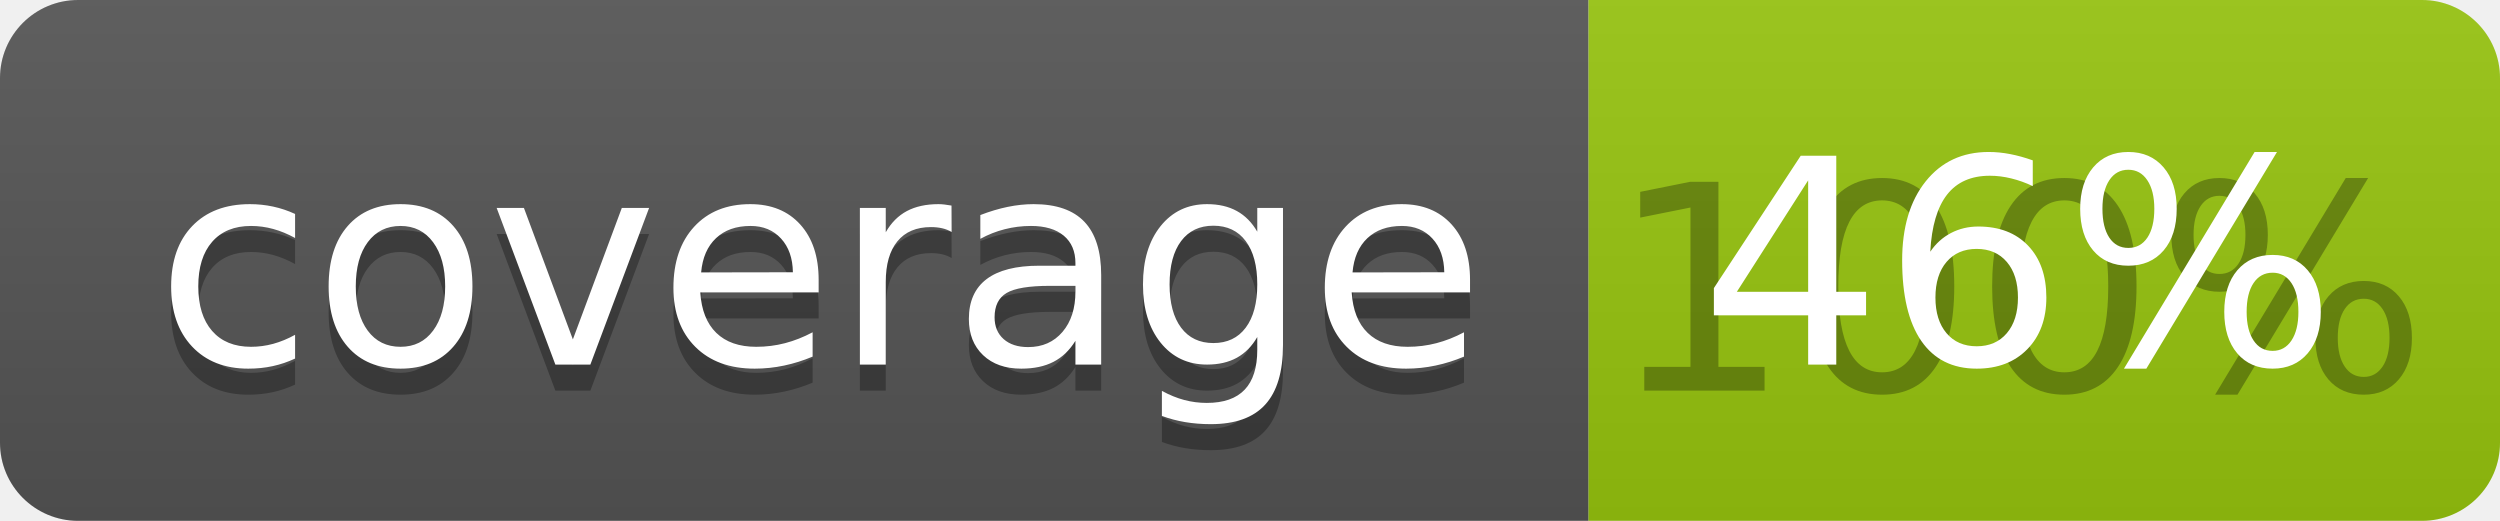
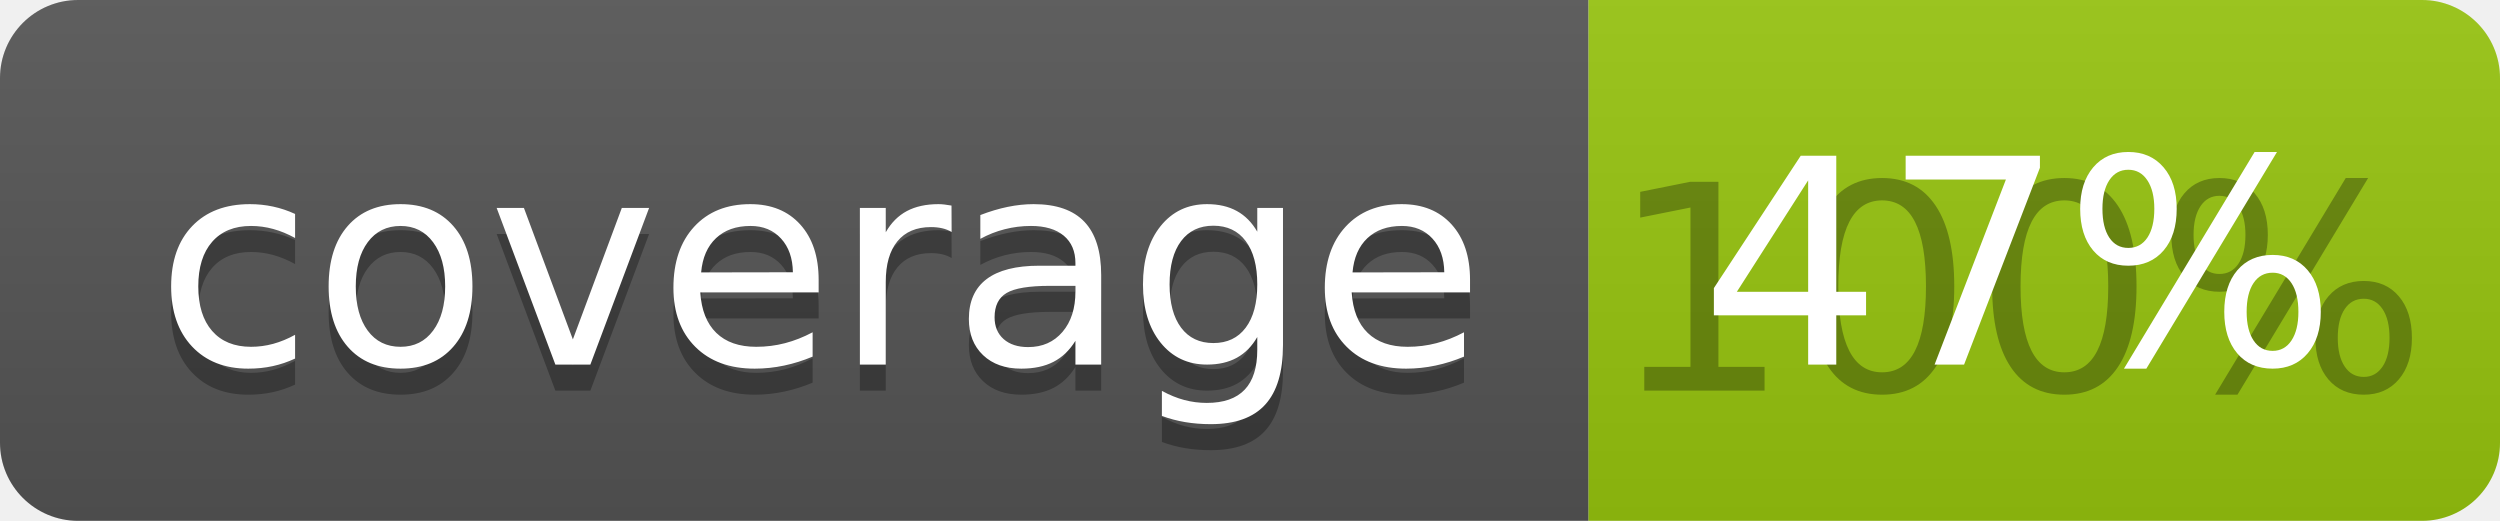
<svg xmlns="http://www.w3.org/2000/svg" width="96" height="20">
  <linearGradient id="b" x2="0" y2="100%">
    <stop offset="0" stop-color="#bbb" stop-opacity=".1" />
    <stop offset="1" stop-opacity=".1" />
  </linearGradient>
  <clipPath id="a">
    <rect width="96" height="20" rx="3" fill="#fff" />
  </clipPath>
  <g clip-path="url(#a)">
    <path fill="#555" d="M0 0h61v20H0z" />
    <path fill="#97C50F" d="M61 0h35v20H61z" />
    <path fill="url(#b)" d="M0 0h96v20H0z" />
  </g>
  <g fill="#fff" text-anchor="middle" font-family="DejaVu Sans,Verdana,Geneva,sans-serif" font-size="110">
    <text x="315" y="150" fill="#010101" fill-opacity=".3" transform="scale(.1)" textLength="510">coverage</text>
    <text x="315" y="140" transform="scale(.1)" textLength="510">coverage</text>
    <text x="775" y="150" fill="#010101" fill-opacity=".3" transform="scale(.1)" textLength="250">100%</text>
-     <text x="775" y="140" transform="scale(.1)" textLength="250">46%</text>
+     <text x="775" y="140" transform="scale(.1)" textLength="250">47%</text>
  </g>
</svg>
